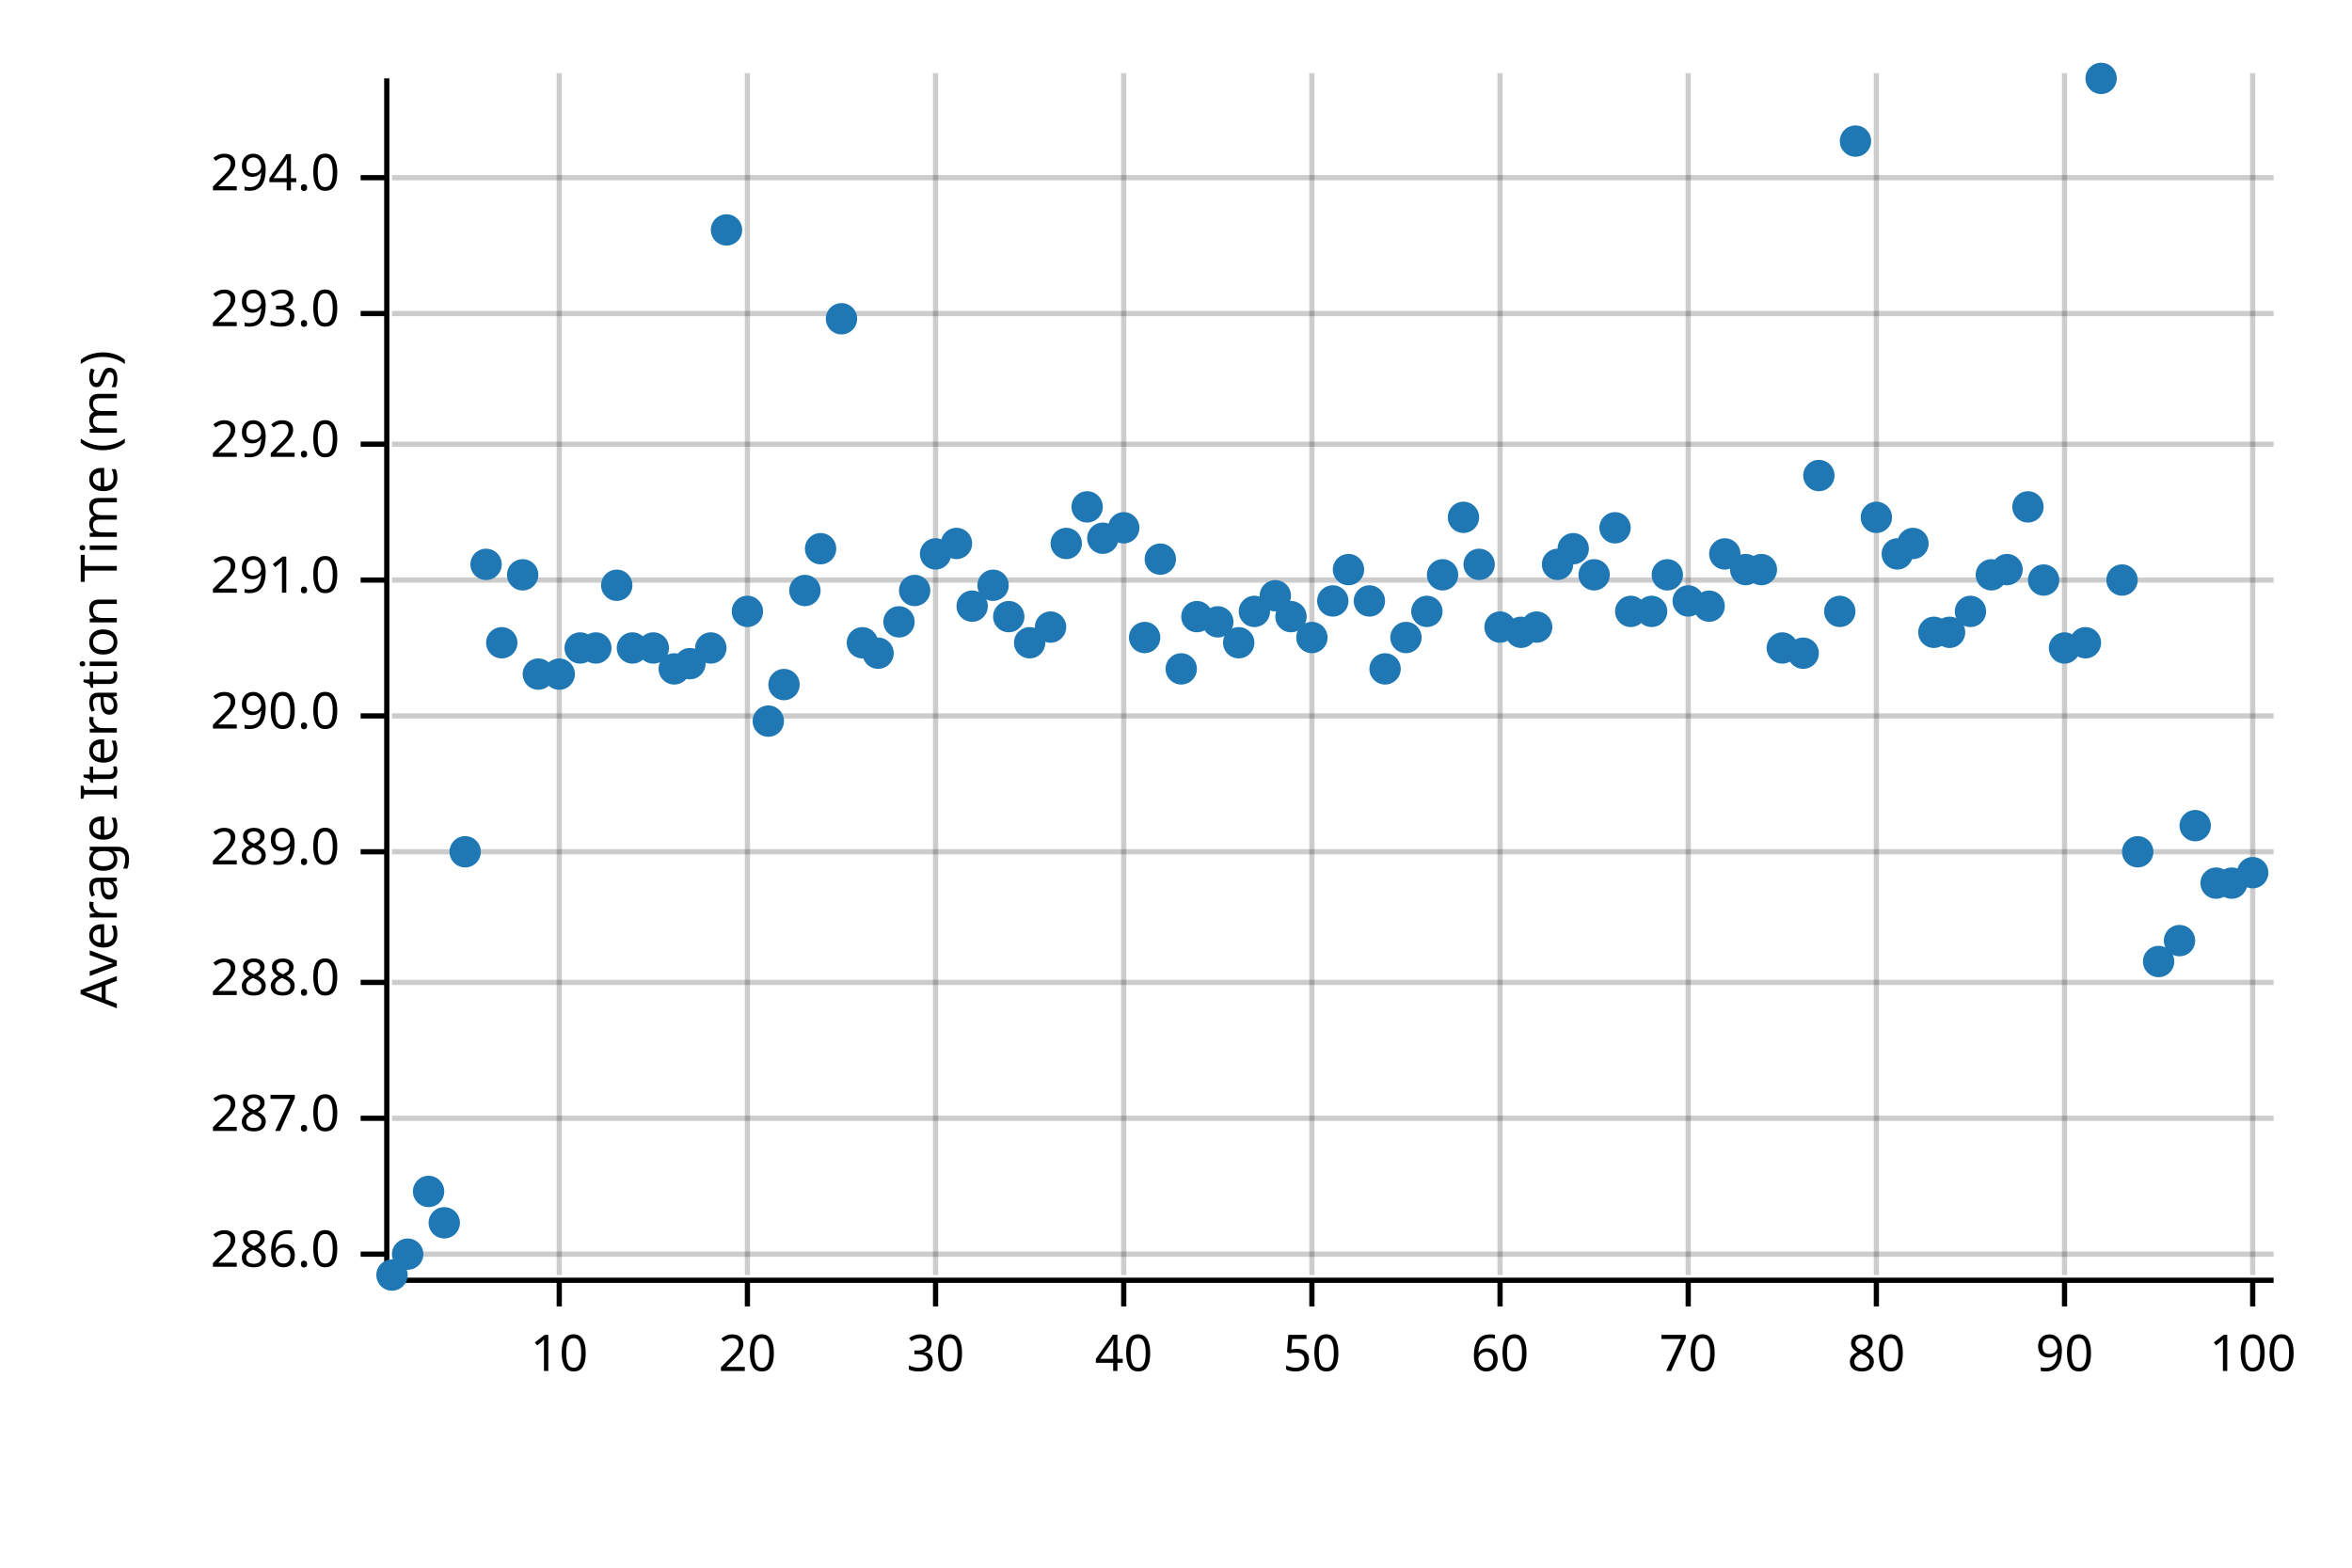
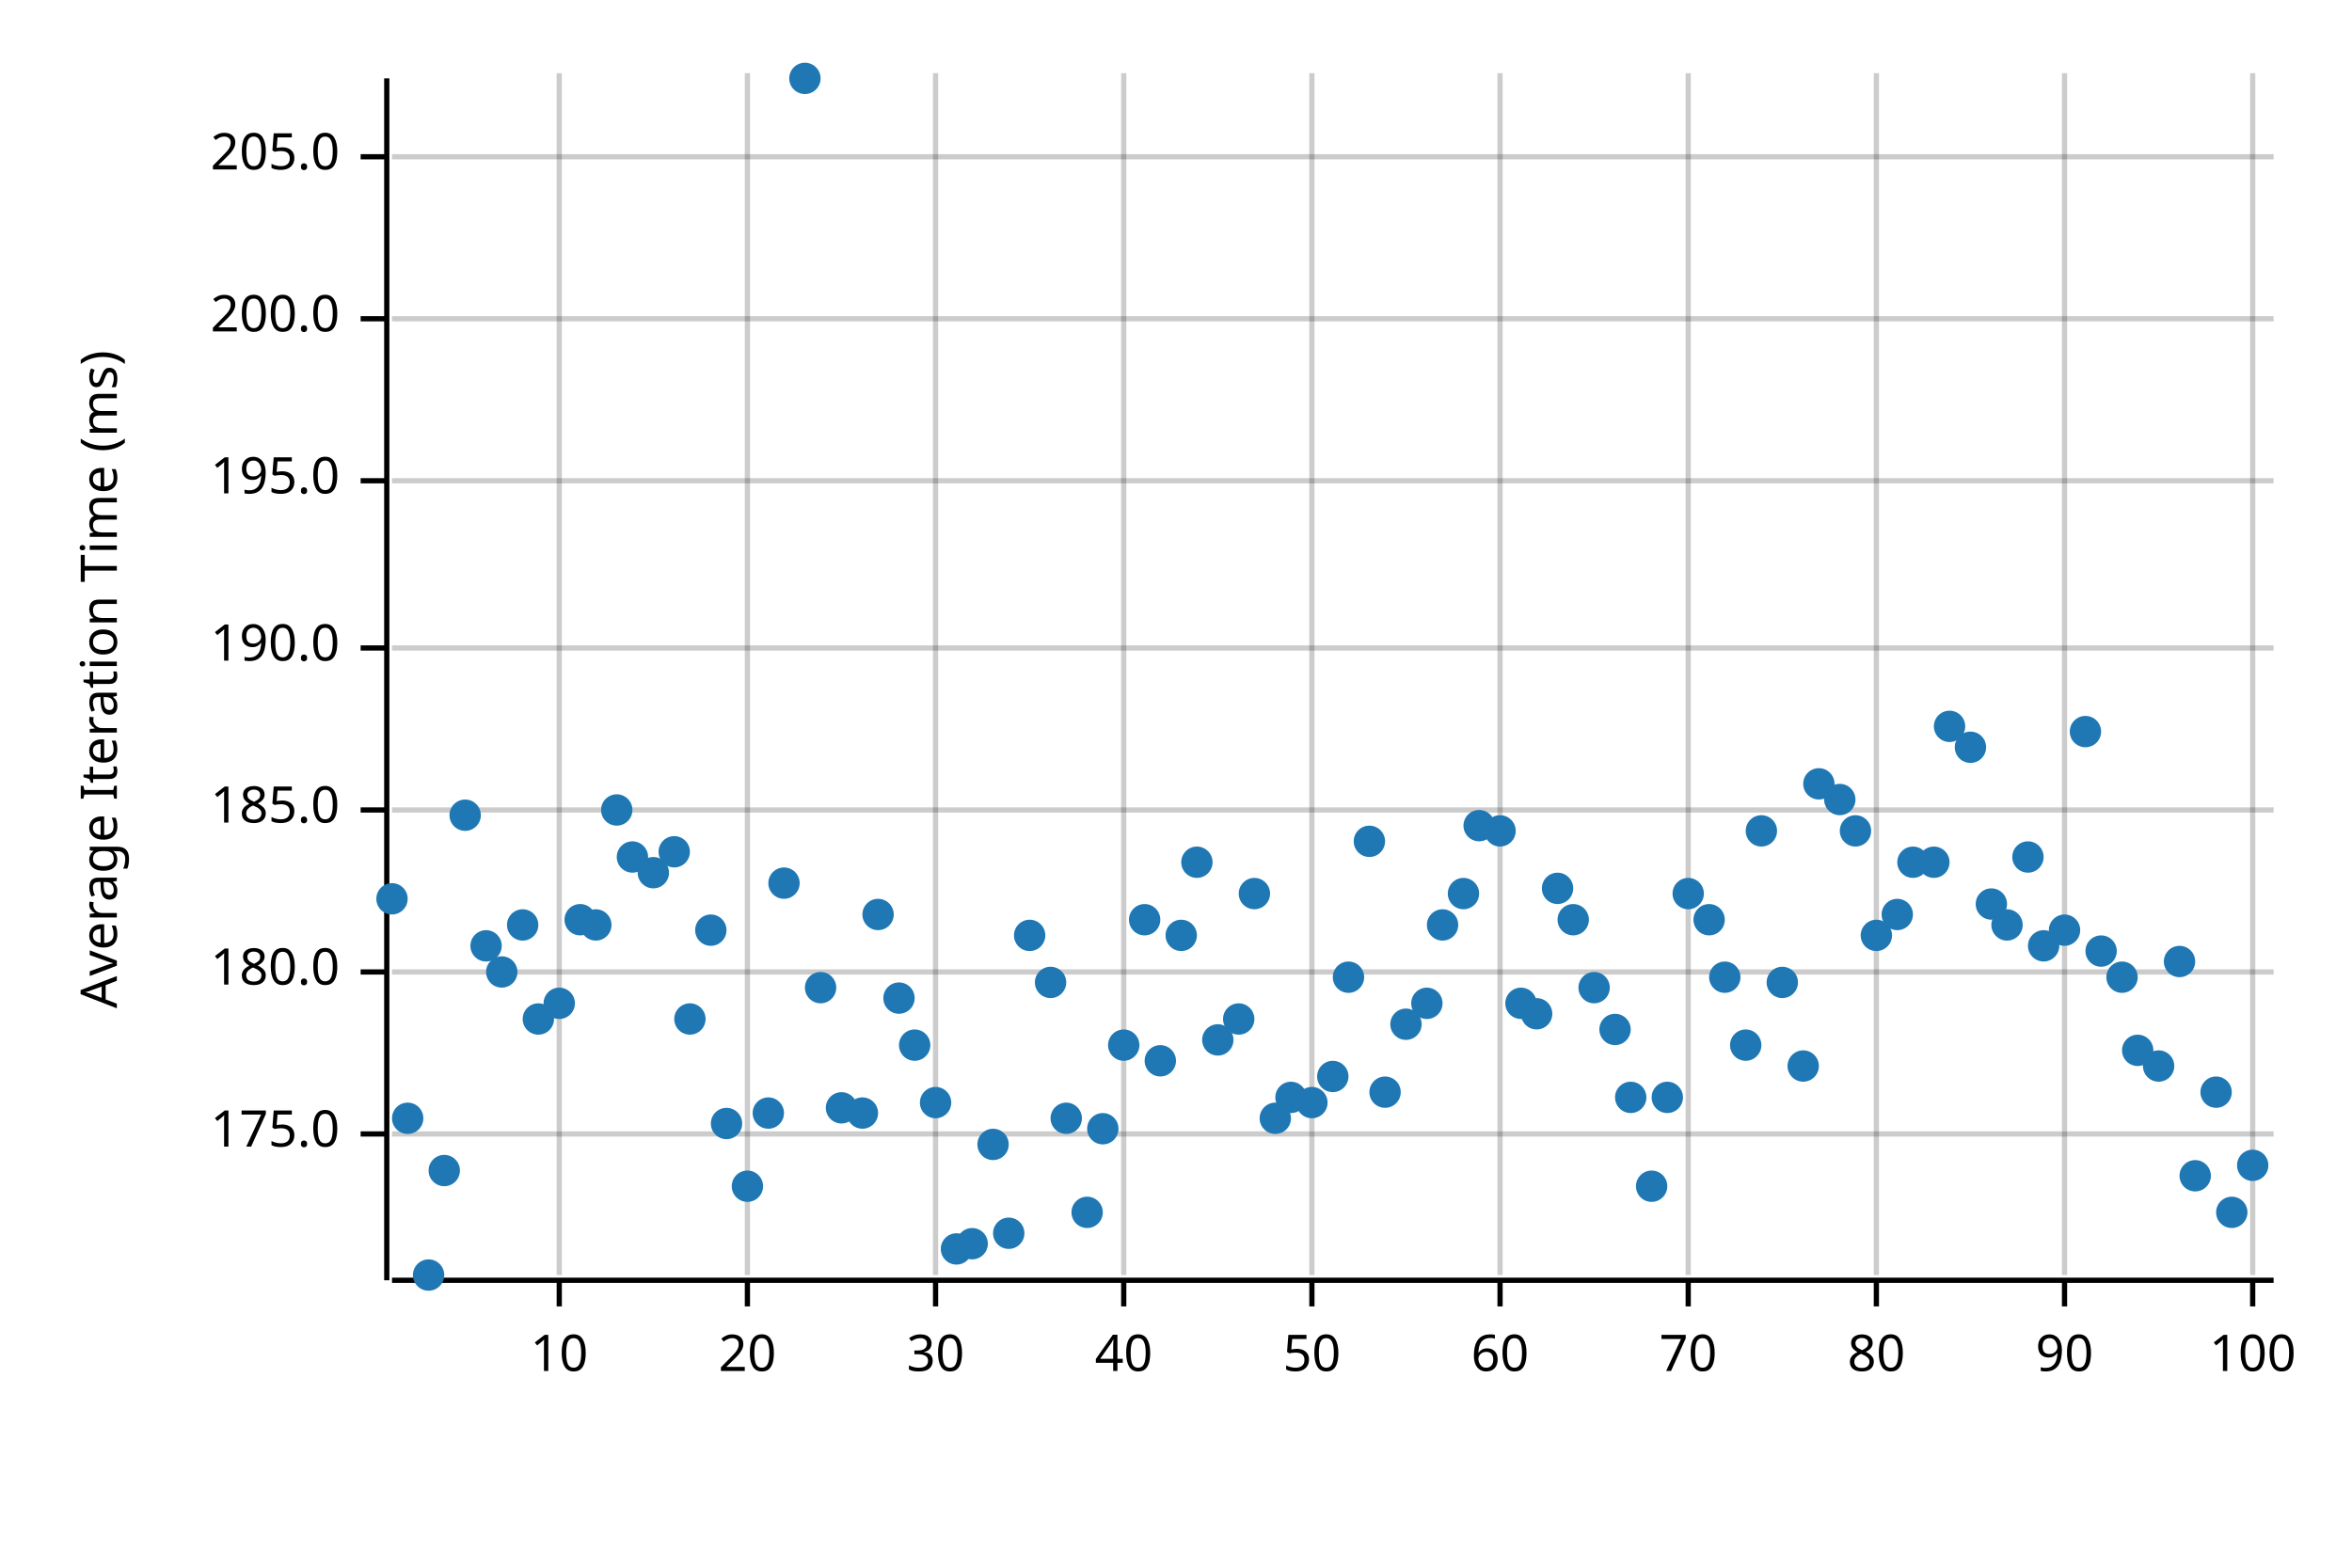
<svg xmlns="http://www.w3.org/2000/svg" width="450" height="300" viewBox="0 0 450 300">
  <text x="15" y="130" dy="0.76em" text-anchor="middle" font-family="sans-serif" font-size="9.677" opacity="1" fill="#000000" transform="rotate(270, 15, 130)">
Average Iteration Time (ms)
</text>
  <line opacity="0.2" stroke="#000000" stroke-width="1" x1="107" y1="244" x2="107" y2="14" />
  <line opacity="0.2" stroke="#000000" stroke-width="1" x1="143" y1="244" x2="143" y2="14" />
  <line opacity="0.2" stroke="#000000" stroke-width="1" x1="179" y1="244" x2="179" y2="14" />
  <line opacity="0.2" stroke="#000000" stroke-width="1" x1="215" y1="244" x2="215" y2="14" />
  <line opacity="0.2" stroke="#000000" stroke-width="1" x1="251" y1="244" x2="251" y2="14" />
  <line opacity="0.2" stroke="#000000" stroke-width="1" x1="287" y1="244" x2="287" y2="14" />
  <line opacity="0.2" stroke="#000000" stroke-width="1" x1="323" y1="244" x2="323" y2="14" />
  <line opacity="0.2" stroke="#000000" stroke-width="1" x1="359" y1="244" x2="359" y2="14" />
  <line opacity="0.2" stroke="#000000" stroke-width="1" x1="395" y1="244" x2="395" y2="14" />
  <line opacity="0.2" stroke="#000000" stroke-width="1" x1="431" y1="244" x2="431" y2="14" />
-   <line opacity="0.2" stroke="#000000" stroke-width="1" x1="75" y1="240" x2="435" y2="240" />
-   <line opacity="0.2" stroke="#000000" stroke-width="1" x1="75" y1="214" x2="435" y2="214" />
-   <line opacity="0.2" stroke="#000000" stroke-width="1" x1="75" y1="188" x2="435" y2="188" />
-   <line opacity="0.2" stroke="#000000" stroke-width="1" x1="75" y1="163" x2="435" y2="163" />
-   <line opacity="0.2" stroke="#000000" stroke-width="1" x1="75" y1="137" x2="435" y2="137" />
-   <line opacity="0.2" stroke="#000000" stroke-width="1" x1="75" y1="111" x2="435" y2="111" />
-   <line opacity="0.2" stroke="#000000" stroke-width="1" x1="75" y1="85" x2="435" y2="85" />
-   <line opacity="0.2" stroke="#000000" stroke-width="1" x1="75" y1="60" x2="435" y2="60" />
-   <line opacity="0.2" stroke="#000000" stroke-width="1" x1="75" y1="34" x2="435" y2="34" />
+   <line opacity="0.2" stroke="#000000" stroke-width="1" x1="75" y1="217" x2="435" y2="217" />
+   <line opacity="0.2" stroke="#000000" stroke-width="1" x1="75" y1="186" x2="435" y2="186" />
+   <line opacity="0.2" stroke="#000000" stroke-width="1" x1="75" y1="155" x2="435" y2="155" />
+   <line opacity="0.2" stroke="#000000" stroke-width="1" x1="75" y1="124" x2="435" y2="124" />
+   <line opacity="0.2" stroke="#000000" stroke-width="1" x1="75" y1="92" x2="435" y2="92" />
+   <line opacity="0.2" stroke="#000000" stroke-width="1" x1="75" y1="61" x2="435" y2="61" />
+   <line opacity="0.2" stroke="#000000" stroke-width="1" x1="75" y1="30" x2="435" y2="30" />
  <polyline fill="none" opacity="1" stroke="#000000" stroke-width="1" points="74,15 74,245 " />
-   <text x="65" y="240" dy="0.5ex" text-anchor="end" font-family="sans-serif" font-size="9.677" opacity="1" fill="#000000">
- 286.0
+   <text x="65" y="217" dy="0.5ex" text-anchor="end" font-family="sans-serif" font-size="9.677" opacity="1" fill="#000000">
+ 175.0
</text>
-   <polyline fill="none" opacity="1" stroke="#000000" stroke-width="1" points="69,240 74,240 " />
-   <text x="65" y="214" dy="0.5ex" text-anchor="end" font-family="sans-serif" font-size="9.677" opacity="1" fill="#000000">
- 287.0
+   <polyline fill="none" opacity="1" stroke="#000000" stroke-width="1" points="69,217 74,217 " />
+   <text x="65" y="186" dy="0.5ex" text-anchor="end" font-family="sans-serif" font-size="9.677" opacity="1" fill="#000000">
+ 180.0
</text>
-   <polyline fill="none" opacity="1" stroke="#000000" stroke-width="1" points="69,214 74,214 " />
-   <text x="65" y="188" dy="0.5ex" text-anchor="end" font-family="sans-serif" font-size="9.677" opacity="1" fill="#000000">
- 288.0
+   <polyline fill="none" opacity="1" stroke="#000000" stroke-width="1" points="69,186 74,186 " />
+   <text x="65" y="155" dy="0.5ex" text-anchor="end" font-family="sans-serif" font-size="9.677" opacity="1" fill="#000000">
+ 185.0
</text>
-   <polyline fill="none" opacity="1" stroke="#000000" stroke-width="1" points="69,188 74,188 " />
-   <text x="65" y="163" dy="0.5ex" text-anchor="end" font-family="sans-serif" font-size="9.677" opacity="1" fill="#000000">
- 289.0
+   <polyline fill="none" opacity="1" stroke="#000000" stroke-width="1" points="69,155 74,155 " />
+   <text x="65" y="124" dy="0.5ex" text-anchor="end" font-family="sans-serif" font-size="9.677" opacity="1" fill="#000000">
+ 190.0
</text>
-   <polyline fill="none" opacity="1" stroke="#000000" stroke-width="1" points="69,163 74,163 " />
-   <text x="65" y="137" dy="0.5ex" text-anchor="end" font-family="sans-serif" font-size="9.677" opacity="1" fill="#000000">
- 290.0
+   <polyline fill="none" opacity="1" stroke="#000000" stroke-width="1" points="69,124 74,124 " />
+   <text x="65" y="92" dy="0.5ex" text-anchor="end" font-family="sans-serif" font-size="9.677" opacity="1" fill="#000000">
+ 195.0
</text>
-   <polyline fill="none" opacity="1" stroke="#000000" stroke-width="1" points="69,137 74,137 " />
-   <text x="65" y="111" dy="0.5ex" text-anchor="end" font-family="sans-serif" font-size="9.677" opacity="1" fill="#000000">
- 291.0
+   <polyline fill="none" opacity="1" stroke="#000000" stroke-width="1" points="69,92 74,92 " />
+   <text x="65" y="61" dy="0.5ex" text-anchor="end" font-family="sans-serif" font-size="9.677" opacity="1" fill="#000000">
+ 200.0
</text>
-   <polyline fill="none" opacity="1" stroke="#000000" stroke-width="1" points="69,111 74,111 " />
-   <text x="65" y="85" dy="0.5ex" text-anchor="end" font-family="sans-serif" font-size="9.677" opacity="1" fill="#000000">
- 292.0
+   <polyline fill="none" opacity="1" stroke="#000000" stroke-width="1" points="69,61 74,61 " />
+   <text x="65" y="30" dy="0.5ex" text-anchor="end" font-family="sans-serif" font-size="9.677" opacity="1" fill="#000000">
+ 205.0
</text>
-   <polyline fill="none" opacity="1" stroke="#000000" stroke-width="1" points="69,85 74,85 " />
-   <text x="65" y="60" dy="0.5ex" text-anchor="end" font-family="sans-serif" font-size="9.677" opacity="1" fill="#000000">
- 293.0
- </text>
-   <polyline fill="none" opacity="1" stroke="#000000" stroke-width="1" points="69,60 74,60 " />
-   <text x="65" y="34" dy="0.5ex" text-anchor="end" font-family="sans-serif" font-size="9.677" opacity="1" fill="#000000">
- 294.0
- </text>
-   <polyline fill="none" opacity="1" stroke="#000000" stroke-width="1" points="69,34 74,34 " />
+   <polyline fill="none" opacity="1" stroke="#000000" stroke-width="1" points="69,30 74,30 " />
  <polyline fill="none" opacity="1" stroke="#000000" stroke-width="1" points="75,245 435,245 " />
  <text x="107" y="255" dy="0.76em" text-anchor="middle" font-family="sans-serif" font-size="9.677" opacity="1" fill="#000000">
10
</text>
  <polyline fill="none" opacity="1" stroke="#000000" stroke-width="1" points="107,245 107,250 " />
  <text x="143" y="255" dy="0.76em" text-anchor="middle" font-family="sans-serif" font-size="9.677" opacity="1" fill="#000000">
20
</text>
  <polyline fill="none" opacity="1" stroke="#000000" stroke-width="1" points="143,245 143,250 " />
  <text x="179" y="255" dy="0.76em" text-anchor="middle" font-family="sans-serif" font-size="9.677" opacity="1" fill="#000000">
30
</text>
  <polyline fill="none" opacity="1" stroke="#000000" stroke-width="1" points="179,245 179,250 " />
  <text x="215" y="255" dy="0.76em" text-anchor="middle" font-family="sans-serif" font-size="9.677" opacity="1" fill="#000000">
40
</text>
  <polyline fill="none" opacity="1" stroke="#000000" stroke-width="1" points="215,245 215,250 " />
  <text x="251" y="255" dy="0.76em" text-anchor="middle" font-family="sans-serif" font-size="9.677" opacity="1" fill="#000000">
50
</text>
  <polyline fill="none" opacity="1" stroke="#000000" stroke-width="1" points="251,245 251,250 " />
  <text x="287" y="255" dy="0.76em" text-anchor="middle" font-family="sans-serif" font-size="9.677" opacity="1" fill="#000000">
60
</text>
  <polyline fill="none" opacity="1" stroke="#000000" stroke-width="1" points="287,245 287,250 " />
  <text x="323" y="255" dy="0.76em" text-anchor="middle" font-family="sans-serif" font-size="9.677" opacity="1" fill="#000000">
70
</text>
  <polyline fill="none" opacity="1" stroke="#000000" stroke-width="1" points="323,245 323,250 " />
  <text x="359" y="255" dy="0.76em" text-anchor="middle" font-family="sans-serif" font-size="9.677" opacity="1" fill="#000000">
80
</text>
  <polyline fill="none" opacity="1" stroke="#000000" stroke-width="1" points="359,245 359,250 " />
  <text x="395" y="255" dy="0.76em" text-anchor="middle" font-family="sans-serif" font-size="9.677" opacity="1" fill="#000000">
90
</text>
  <polyline fill="none" opacity="1" stroke="#000000" stroke-width="1" points="395,245 395,250 " />
  <text x="431" y="255" dy="0.76em" text-anchor="middle" font-family="sans-serif" font-size="9.677" opacity="1" fill="#000000">
100
</text>
  <polyline fill="none" opacity="1" stroke="#000000" stroke-width="1" points="431,245 431,250 " />
-   <circle cx="75" cy="244" r="3" opacity="1" fill="#1F78B4" stroke="none" stroke-width="1" />
-   <circle cx="78" cy="240" r="3" opacity="1" fill="#1F78B4" stroke="none" stroke-width="1" />
-   <circle cx="82" cy="228" r="3" opacity="1" fill="#1F78B4" stroke="none" stroke-width="1" />
-   <circle cx="85" cy="234" r="3" opacity="1" fill="#1F78B4" stroke="none" stroke-width="1" />
-   <circle cx="89" cy="163" r="3" opacity="1" fill="#1F78B4" stroke="none" stroke-width="1" />
-   <circle cx="93" cy="108" r="3" opacity="1" fill="#1F78B4" stroke="none" stroke-width="1" />
-   <circle cx="96" cy="123" r="3" opacity="1" fill="#1F78B4" stroke="none" stroke-width="1" />
-   <circle cx="100" cy="110" r="3" opacity="1" fill="#1F78B4" stroke="none" stroke-width="1" />
-   <circle cx="103" cy="129" r="3" opacity="1" fill="#1F78B4" stroke="none" stroke-width="1" />
-   <circle cx="107" cy="129" r="3" opacity="1" fill="#1F78B4" stroke="none" stroke-width="1" />
-   <circle cx="111" cy="124" r="3" opacity="1" fill="#1F78B4" stroke="none" stroke-width="1" />
-   <circle cx="114" cy="124" r="3" opacity="1" fill="#1F78B4" stroke="none" stroke-width="1" />
-   <circle cx="118" cy="112" r="3" opacity="1" fill="#1F78B4" stroke="none" stroke-width="1" />
-   <circle cx="121" cy="124" r="3" opacity="1" fill="#1F78B4" stroke="none" stroke-width="1" />
-   <circle cx="125" cy="124" r="3" opacity="1" fill="#1F78B4" stroke="none" stroke-width="1" />
-   <circle cx="129" cy="128" r="3" opacity="1" fill="#1F78B4" stroke="none" stroke-width="1" />
-   <circle cx="132" cy="127" r="3" opacity="1" fill="#1F78B4" stroke="none" stroke-width="1" />
-   <circle cx="136" cy="124" r="3" opacity="1" fill="#1F78B4" stroke="none" stroke-width="1" />
-   <circle cx="139" cy="44" r="3" opacity="1" fill="#1F78B4" stroke="none" stroke-width="1" />
-   <circle cx="143" cy="117" r="3" opacity="1" fill="#1F78B4" stroke="none" stroke-width="1" />
-   <circle cx="147" cy="138" r="3" opacity="1" fill="#1F78B4" stroke="none" stroke-width="1" />
-   <circle cx="150" cy="131" r="3" opacity="1" fill="#1F78B4" stroke="none" stroke-width="1" />
-   <circle cx="154" cy="113" r="3" opacity="1" fill="#1F78B4" stroke="none" stroke-width="1" />
-   <circle cx="157" cy="105" r="3" opacity="1" fill="#1F78B4" stroke="none" stroke-width="1" />
-   <circle cx="161" cy="61" r="3" opacity="1" fill="#1F78B4" stroke="none" stroke-width="1" />
-   <circle cx="165" cy="123" r="3" opacity="1" fill="#1F78B4" stroke="none" stroke-width="1" />
-   <circle cx="168" cy="125" r="3" opacity="1" fill="#1F78B4" stroke="none" stroke-width="1" />
-   <circle cx="172" cy="119" r="3" opacity="1" fill="#1F78B4" stroke="none" stroke-width="1" />
-   <circle cx="175" cy="113" r="3" opacity="1" fill="#1F78B4" stroke="none" stroke-width="1" />
-   <circle cx="179" cy="106" r="3" opacity="1" fill="#1F78B4" stroke="none" stroke-width="1" />
-   <circle cx="183" cy="104" r="3" opacity="1" fill="#1F78B4" stroke="none" stroke-width="1" />
-   <circle cx="186" cy="116" r="3" opacity="1" fill="#1F78B4" stroke="none" stroke-width="1" />
-   <circle cx="190" cy="112" r="3" opacity="1" fill="#1F78B4" stroke="none" stroke-width="1" />
-   <circle cx="193" cy="118" r="3" opacity="1" fill="#1F78B4" stroke="none" stroke-width="1" />
-   <circle cx="197" cy="123" r="3" opacity="1" fill="#1F78B4" stroke="none" stroke-width="1" />
-   <circle cx="201" cy="120" r="3" opacity="1" fill="#1F78B4" stroke="none" stroke-width="1" />
-   <circle cx="204" cy="104" r="3" opacity="1" fill="#1F78B4" stroke="none" stroke-width="1" />
-   <circle cx="208" cy="97" r="3" opacity="1" fill="#1F78B4" stroke="none" stroke-width="1" />
-   <circle cx="211" cy="103" r="3" opacity="1" fill="#1F78B4" stroke="none" stroke-width="1" />
-   <circle cx="215" cy="101" r="3" opacity="1" fill="#1F78B4" stroke="none" stroke-width="1" />
-   <circle cx="219" cy="122" r="3" opacity="1" fill="#1F78B4" stroke="none" stroke-width="1" />
-   <circle cx="222" cy="107" r="3" opacity="1" fill="#1F78B4" stroke="none" stroke-width="1" />
-   <circle cx="226" cy="128" r="3" opacity="1" fill="#1F78B4" stroke="none" stroke-width="1" />
-   <circle cx="229" cy="118" r="3" opacity="1" fill="#1F78B4" stroke="none" stroke-width="1" />
-   <circle cx="233" cy="119" r="3" opacity="1" fill="#1F78B4" stroke="none" stroke-width="1" />
-   <circle cx="237" cy="123" r="3" opacity="1" fill="#1F78B4" stroke="none" stroke-width="1" />
-   <circle cx="240" cy="117" r="3" opacity="1" fill="#1F78B4" stroke="none" stroke-width="1" />
-   <circle cx="244" cy="114" r="3" opacity="1" fill="#1F78B4" stroke="none" stroke-width="1" />
-   <circle cx="247" cy="118" r="3" opacity="1" fill="#1F78B4" stroke="none" stroke-width="1" />
-   <circle cx="251" cy="122" r="3" opacity="1" fill="#1F78B4" stroke="none" stroke-width="1" />
-   <circle cx="255" cy="115" r="3" opacity="1" fill="#1F78B4" stroke="none" stroke-width="1" />
-   <circle cx="258" cy="109" r="3" opacity="1" fill="#1F78B4" stroke="none" stroke-width="1" />
-   <circle cx="262" cy="115" r="3" opacity="1" fill="#1F78B4" stroke="none" stroke-width="1" />
-   <circle cx="265" cy="128" r="3" opacity="1" fill="#1F78B4" stroke="none" stroke-width="1" />
-   <circle cx="269" cy="122" r="3" opacity="1" fill="#1F78B4" stroke="none" stroke-width="1" />
-   <circle cx="273" cy="117" r="3" opacity="1" fill="#1F78B4" stroke="none" stroke-width="1" />
-   <circle cx="276" cy="110" r="3" opacity="1" fill="#1F78B4" stroke="none" stroke-width="1" />
-   <circle cx="280" cy="99" r="3" opacity="1" fill="#1F78B4" stroke="none" stroke-width="1" />
-   <circle cx="283" cy="108" r="3" opacity="1" fill="#1F78B4" stroke="none" stroke-width="1" />
-   <circle cx="287" cy="120" r="3" opacity="1" fill="#1F78B4" stroke="none" stroke-width="1" />
-   <circle cx="291" cy="121" r="3" opacity="1" fill="#1F78B4" stroke="none" stroke-width="1" />
-   <circle cx="294" cy="120" r="3" opacity="1" fill="#1F78B4" stroke="none" stroke-width="1" />
-   <circle cx="298" cy="108" r="3" opacity="1" fill="#1F78B4" stroke="none" stroke-width="1" />
-   <circle cx="301" cy="105" r="3" opacity="1" fill="#1F78B4" stroke="none" stroke-width="1" />
-   <circle cx="305" cy="110" r="3" opacity="1" fill="#1F78B4" stroke="none" stroke-width="1" />
-   <circle cx="309" cy="101" r="3" opacity="1" fill="#1F78B4" stroke="none" stroke-width="1" />
-   <circle cx="312" cy="117" r="3" opacity="1" fill="#1F78B4" stroke="none" stroke-width="1" />
-   <circle cx="316" cy="117" r="3" opacity="1" fill="#1F78B4" stroke="none" stroke-width="1" />
-   <circle cx="319" cy="110" r="3" opacity="1" fill="#1F78B4" stroke="none" stroke-width="1" />
-   <circle cx="323" cy="115" r="3" opacity="1" fill="#1F78B4" stroke="none" stroke-width="1" />
-   <circle cx="327" cy="116" r="3" opacity="1" fill="#1F78B4" stroke="none" stroke-width="1" />
-   <circle cx="330" cy="106" r="3" opacity="1" fill="#1F78B4" stroke="none" stroke-width="1" />
-   <circle cx="334" cy="109" r="3" opacity="1" fill="#1F78B4" stroke="none" stroke-width="1" />
-   <circle cx="337" cy="109" r="3" opacity="1" fill="#1F78B4" stroke="none" stroke-width="1" />
-   <circle cx="341" cy="124" r="3" opacity="1" fill="#1F78B4" stroke="none" stroke-width="1" />
-   <circle cx="345" cy="125" r="3" opacity="1" fill="#1F78B4" stroke="none" stroke-width="1" />
-   <circle cx="348" cy="91" r="3" opacity="1" fill="#1F78B4" stroke="none" stroke-width="1" />
-   <circle cx="352" cy="117" r="3" opacity="1" fill="#1F78B4" stroke="none" stroke-width="1" />
-   <circle cx="355" cy="27" r="3" opacity="1" fill="#1F78B4" stroke="none" stroke-width="1" />
-   <circle cx="359" cy="99" r="3" opacity="1" fill="#1F78B4" stroke="none" stroke-width="1" />
-   <circle cx="363" cy="106" r="3" opacity="1" fill="#1F78B4" stroke="none" stroke-width="1" />
-   <circle cx="366" cy="104" r="3" opacity="1" fill="#1F78B4" stroke="none" stroke-width="1" />
-   <circle cx="370" cy="121" r="3" opacity="1" fill="#1F78B4" stroke="none" stroke-width="1" />
-   <circle cx="373" cy="121" r="3" opacity="1" fill="#1F78B4" stroke="none" stroke-width="1" />
-   <circle cx="377" cy="117" r="3" opacity="1" fill="#1F78B4" stroke="none" stroke-width="1" />
-   <circle cx="381" cy="110" r="3" opacity="1" fill="#1F78B4" stroke="none" stroke-width="1" />
-   <circle cx="384" cy="109" r="3" opacity="1" fill="#1F78B4" stroke="none" stroke-width="1" />
-   <circle cx="388" cy="97" r="3" opacity="1" fill="#1F78B4" stroke="none" stroke-width="1" />
-   <circle cx="391" cy="111" r="3" opacity="1" fill="#1F78B4" stroke="none" stroke-width="1" />
-   <circle cx="395" cy="124" r="3" opacity="1" fill="#1F78B4" stroke="none" stroke-width="1" />
-   <circle cx="399" cy="123" r="3" opacity="1" fill="#1F78B4" stroke="none" stroke-width="1" />
-   <circle cx="402" cy="15" r="3" opacity="1" fill="#1F78B4" stroke="none" stroke-width="1" />
-   <circle cx="406" cy="111" r="3" opacity="1" fill="#1F78B4" stroke="none" stroke-width="1" />
-   <circle cx="409" cy="163" r="3" opacity="1" fill="#1F78B4" stroke="none" stroke-width="1" />
-   <circle cx="413" cy="184" r="3" opacity="1" fill="#1F78B4" stroke="none" stroke-width="1" />
-   <circle cx="417" cy="180" r="3" opacity="1" fill="#1F78B4" stroke="none" stroke-width="1" />
-   <circle cx="420" cy="158" r="3" opacity="1" fill="#1F78B4" stroke="none" stroke-width="1" />
-   <circle cx="424" cy="169" r="3" opacity="1" fill="#1F78B4" stroke="none" stroke-width="1" />
-   <circle cx="427" cy="169" r="3" opacity="1" fill="#1F78B4" stroke="none" stroke-width="1" />
-   <circle cx="431" cy="167" r="3" opacity="1" fill="#1F78B4" stroke="none" stroke-width="1" />
+   <circle cx="75" cy="172" r="3" opacity="1" fill="#1F78B4" stroke="none" stroke-width="1" />
+   <circle cx="78" cy="214" r="3" opacity="1" fill="#1F78B4" stroke="none" stroke-width="1" />
+   <circle cx="82" cy="244" r="3" opacity="1" fill="#1F78B4" stroke="none" stroke-width="1" />
+   <circle cx="85" cy="224" r="3" opacity="1" fill="#1F78B4" stroke="none" stroke-width="1" />
+   <circle cx="89" cy="156" r="3" opacity="1" fill="#1F78B4" stroke="none" stroke-width="1" />
+   <circle cx="93" cy="181" r="3" opacity="1" fill="#1F78B4" stroke="none" stroke-width="1" />
+   <circle cx="96" cy="186" r="3" opacity="1" fill="#1F78B4" stroke="none" stroke-width="1" />
+   <circle cx="100" cy="177" r="3" opacity="1" fill="#1F78B4" stroke="none" stroke-width="1" />
+   <circle cx="103" cy="195" r="3" opacity="1" fill="#1F78B4" stroke="none" stroke-width="1" />
+   <circle cx="107" cy="192" r="3" opacity="1" fill="#1F78B4" stroke="none" stroke-width="1" />
+   <circle cx="111" cy="176" r="3" opacity="1" fill="#1F78B4" stroke="none" stroke-width="1" />
+   <circle cx="114" cy="177" r="3" opacity="1" fill="#1F78B4" stroke="none" stroke-width="1" />
+   <circle cx="118" cy="155" r="3" opacity="1" fill="#1F78B4" stroke="none" stroke-width="1" />
+   <circle cx="121" cy="164" r="3" opacity="1" fill="#1F78B4" stroke="none" stroke-width="1" />
+   <circle cx="125" cy="167" r="3" opacity="1" fill="#1F78B4" stroke="none" stroke-width="1" />
+   <circle cx="129" cy="163" r="3" opacity="1" fill="#1F78B4" stroke="none" stroke-width="1" />
+   <circle cx="132" cy="195" r="3" opacity="1" fill="#1F78B4" stroke="none" stroke-width="1" />
+   <circle cx="136" cy="178" r="3" opacity="1" fill="#1F78B4" stroke="none" stroke-width="1" />
+   <circle cx="139" cy="215" r="3" opacity="1" fill="#1F78B4" stroke="none" stroke-width="1" />
+   <circle cx="143" cy="227" r="3" opacity="1" fill="#1F78B4" stroke="none" stroke-width="1" />
+   <circle cx="147" cy="213" r="3" opacity="1" fill="#1F78B4" stroke="none" stroke-width="1" />
+   <circle cx="150" cy="169" r="3" opacity="1" fill="#1F78B4" stroke="none" stroke-width="1" />
+   <circle cx="154" cy="15" r="3" opacity="1" fill="#1F78B4" stroke="none" stroke-width="1" />
+   <circle cx="157" cy="189" r="3" opacity="1" fill="#1F78B4" stroke="none" stroke-width="1" />
+   <circle cx="161" cy="212" r="3" opacity="1" fill="#1F78B4" stroke="none" stroke-width="1" />
+   <circle cx="165" cy="213" r="3" opacity="1" fill="#1F78B4" stroke="none" stroke-width="1" />
+   <circle cx="168" cy="175" r="3" opacity="1" fill="#1F78B4" stroke="none" stroke-width="1" />
+   <circle cx="172" cy="191" r="3" opacity="1" fill="#1F78B4" stroke="none" stroke-width="1" />
+   <circle cx="175" cy="200" r="3" opacity="1" fill="#1F78B4" stroke="none" stroke-width="1" />
+   <circle cx="179" cy="211" r="3" opacity="1" fill="#1F78B4" stroke="none" stroke-width="1" />
+   <circle cx="183" cy="239" r="3" opacity="1" fill="#1F78B4" stroke="none" stroke-width="1" />
+   <circle cx="186" cy="238" r="3" opacity="1" fill="#1F78B4" stroke="none" stroke-width="1" />
+   <circle cx="190" cy="219" r="3" opacity="1" fill="#1F78B4" stroke="none" stroke-width="1" />
+   <circle cx="193" cy="236" r="3" opacity="1" fill="#1F78B4" stroke="none" stroke-width="1" />
+   <circle cx="197" cy="179" r="3" opacity="1" fill="#1F78B4" stroke="none" stroke-width="1" />
+   <circle cx="201" cy="188" r="3" opacity="1" fill="#1F78B4" stroke="none" stroke-width="1" />
+   <circle cx="204" cy="214" r="3" opacity="1" fill="#1F78B4" stroke="none" stroke-width="1" />
+   <circle cx="208" cy="232" r="3" opacity="1" fill="#1F78B4" stroke="none" stroke-width="1" />
+   <circle cx="211" cy="216" r="3" opacity="1" fill="#1F78B4" stroke="none" stroke-width="1" />
+   <circle cx="215" cy="200" r="3" opacity="1" fill="#1F78B4" stroke="none" stroke-width="1" />
+   <circle cx="219" cy="176" r="3" opacity="1" fill="#1F78B4" stroke="none" stroke-width="1" />
+   <circle cx="222" cy="203" r="3" opacity="1" fill="#1F78B4" stroke="none" stroke-width="1" />
+   <circle cx="226" cy="179" r="3" opacity="1" fill="#1F78B4" stroke="none" stroke-width="1" />
+   <circle cx="229" cy="165" r="3" opacity="1" fill="#1F78B4" stroke="none" stroke-width="1" />
+   <circle cx="233" cy="199" r="3" opacity="1" fill="#1F78B4" stroke="none" stroke-width="1" />
+   <circle cx="237" cy="195" r="3" opacity="1" fill="#1F78B4" stroke="none" stroke-width="1" />
+   <circle cx="240" cy="171" r="3" opacity="1" fill="#1F78B4" stroke="none" stroke-width="1" />
+   <circle cx="244" cy="214" r="3" opacity="1" fill="#1F78B4" stroke="none" stroke-width="1" />
+   <circle cx="247" cy="210" r="3" opacity="1" fill="#1F78B4" stroke="none" stroke-width="1" />
+   <circle cx="251" cy="211" r="3" opacity="1" fill="#1F78B4" stroke="none" stroke-width="1" />
+   <circle cx="255" cy="206" r="3" opacity="1" fill="#1F78B4" stroke="none" stroke-width="1" />
+   <circle cx="258" cy="187" r="3" opacity="1" fill="#1F78B4" stroke="none" stroke-width="1" />
+   <circle cx="262" cy="161" r="3" opacity="1" fill="#1F78B4" stroke="none" stroke-width="1" />
+   <circle cx="265" cy="209" r="3" opacity="1" fill="#1F78B4" stroke="none" stroke-width="1" />
+   <circle cx="269" cy="196" r="3" opacity="1" fill="#1F78B4" stroke="none" stroke-width="1" />
+   <circle cx="273" cy="192" r="3" opacity="1" fill="#1F78B4" stroke="none" stroke-width="1" />
+   <circle cx="276" cy="177" r="3" opacity="1" fill="#1F78B4" stroke="none" stroke-width="1" />
+   <circle cx="280" cy="171" r="3" opacity="1" fill="#1F78B4" stroke="none" stroke-width="1" />
+   <circle cx="283" cy="158" r="3" opacity="1" fill="#1F78B4" stroke="none" stroke-width="1" />
+   <circle cx="287" cy="159" r="3" opacity="1" fill="#1F78B4" stroke="none" stroke-width="1" />
+   <circle cx="291" cy="192" r="3" opacity="1" fill="#1F78B4" stroke="none" stroke-width="1" />
+   <circle cx="294" cy="194" r="3" opacity="1" fill="#1F78B4" stroke="none" stroke-width="1" />
+   <circle cx="298" cy="170" r="3" opacity="1" fill="#1F78B4" stroke="none" stroke-width="1" />
+   <circle cx="301" cy="176" r="3" opacity="1" fill="#1F78B4" stroke="none" stroke-width="1" />
+   <circle cx="305" cy="189" r="3" opacity="1" fill="#1F78B4" stroke="none" stroke-width="1" />
+   <circle cx="309" cy="197" r="3" opacity="1" fill="#1F78B4" stroke="none" stroke-width="1" />
+   <circle cx="312" cy="210" r="3" opacity="1" fill="#1F78B4" stroke="none" stroke-width="1" />
+   <circle cx="316" cy="227" r="3" opacity="1" fill="#1F78B4" stroke="none" stroke-width="1" />
+   <circle cx="319" cy="210" r="3" opacity="1" fill="#1F78B4" stroke="none" stroke-width="1" />
+   <circle cx="323" cy="171" r="3" opacity="1" fill="#1F78B4" stroke="none" stroke-width="1" />
+   <circle cx="327" cy="176" r="3" opacity="1" fill="#1F78B4" stroke="none" stroke-width="1" />
+   <circle cx="330" cy="187" r="3" opacity="1" fill="#1F78B4" stroke="none" stroke-width="1" />
+   <circle cx="334" cy="200" r="3" opacity="1" fill="#1F78B4" stroke="none" stroke-width="1" />
+   <circle cx="337" cy="159" r="3" opacity="1" fill="#1F78B4" stroke="none" stroke-width="1" />
+   <circle cx="341" cy="188" r="3" opacity="1" fill="#1F78B4" stroke="none" stroke-width="1" />
+   <circle cx="345" cy="204" r="3" opacity="1" fill="#1F78B4" stroke="none" stroke-width="1" />
+   <circle cx="348" cy="150" r="3" opacity="1" fill="#1F78B4" stroke="none" stroke-width="1" />
+   <circle cx="352" cy="153" r="3" opacity="1" fill="#1F78B4" stroke="none" stroke-width="1" />
+   <circle cx="355" cy="159" r="3" opacity="1" fill="#1F78B4" stroke="none" stroke-width="1" />
+   <circle cx="359" cy="179" r="3" opacity="1" fill="#1F78B4" stroke="none" stroke-width="1" />
+   <circle cx="363" cy="175" r="3" opacity="1" fill="#1F78B4" stroke="none" stroke-width="1" />
+   <circle cx="366" cy="165" r="3" opacity="1" fill="#1F78B4" stroke="none" stroke-width="1" />
+   <circle cx="370" cy="165" r="3" opacity="1" fill="#1F78B4" stroke="none" stroke-width="1" />
+   <circle cx="373" cy="139" r="3" opacity="1" fill="#1F78B4" stroke="none" stroke-width="1" />
+   <circle cx="377" cy="143" r="3" opacity="1" fill="#1F78B4" stroke="none" stroke-width="1" />
+   <circle cx="381" cy="173" r="3" opacity="1" fill="#1F78B4" stroke="none" stroke-width="1" />
+   <circle cx="384" cy="177" r="3" opacity="1" fill="#1F78B4" stroke="none" stroke-width="1" />
+   <circle cx="388" cy="164" r="3" opacity="1" fill="#1F78B4" stroke="none" stroke-width="1" />
+   <circle cx="391" cy="181" r="3" opacity="1" fill="#1F78B4" stroke="none" stroke-width="1" />
+   <circle cx="395" cy="178" r="3" opacity="1" fill="#1F78B4" stroke="none" stroke-width="1" />
+   <circle cx="399" cy="140" r="3" opacity="1" fill="#1F78B4" stroke="none" stroke-width="1" />
+   <circle cx="402" cy="182" r="3" opacity="1" fill="#1F78B4" stroke="none" stroke-width="1" />
+   <circle cx="406" cy="187" r="3" opacity="1" fill="#1F78B4" stroke="none" stroke-width="1" />
+   <circle cx="409" cy="201" r="3" opacity="1" fill="#1F78B4" stroke="none" stroke-width="1" />
+   <circle cx="413" cy="204" r="3" opacity="1" fill="#1F78B4" stroke="none" stroke-width="1" />
+   <circle cx="417" cy="184" r="3" opacity="1" fill="#1F78B4" stroke="none" stroke-width="1" />
+   <circle cx="420" cy="225" r="3" opacity="1" fill="#1F78B4" stroke="none" stroke-width="1" />
+   <circle cx="424" cy="209" r="3" opacity="1" fill="#1F78B4" stroke="none" stroke-width="1" />
+   <circle cx="427" cy="232" r="3" opacity="1" fill="#1F78B4" stroke="none" stroke-width="1" />
+   <circle cx="431" cy="223" r="3" opacity="1" fill="#1F78B4" stroke="none" stroke-width="1" />
</svg>
